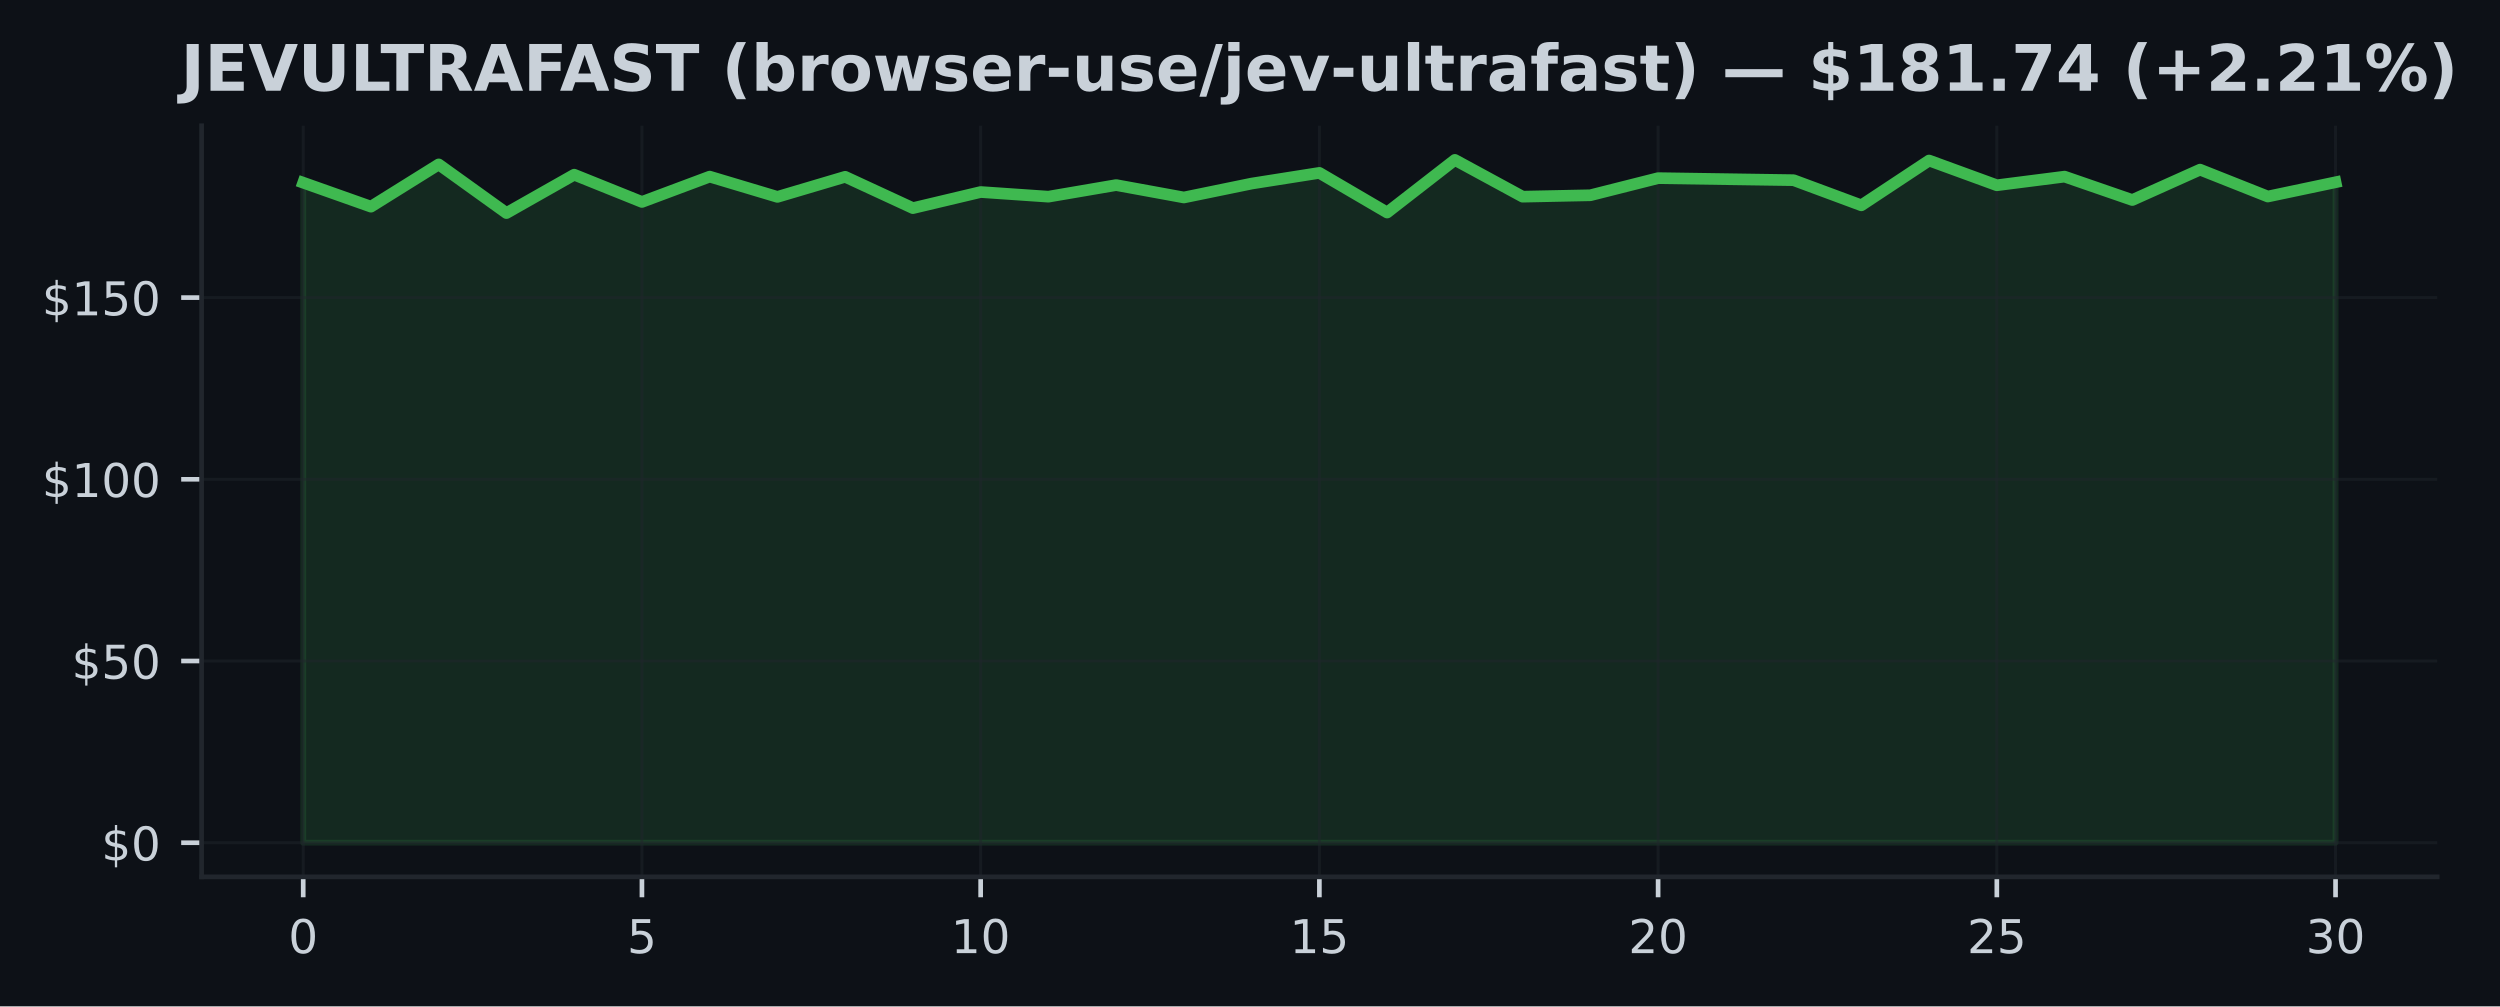
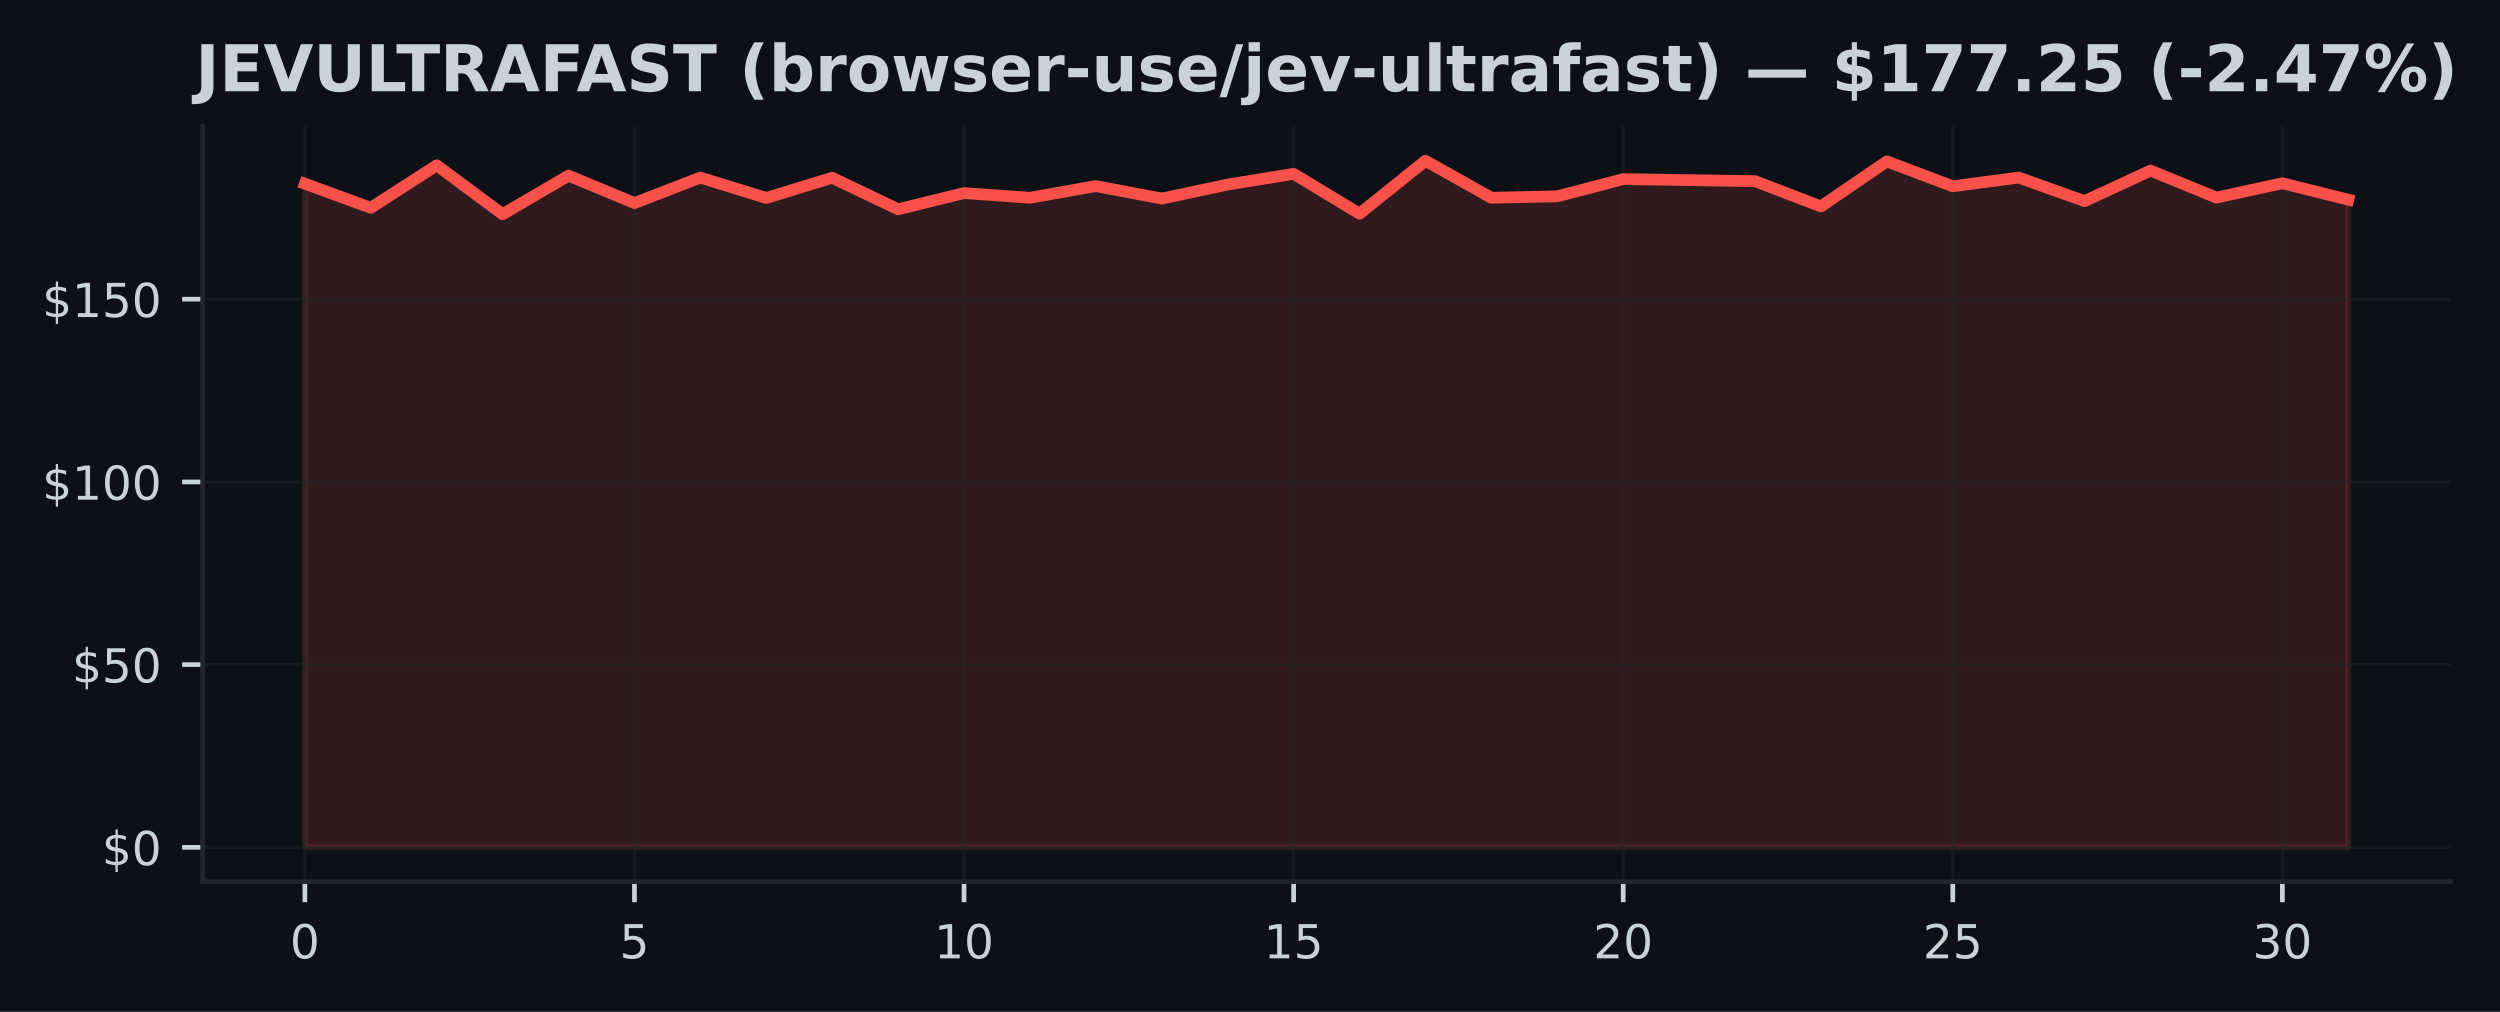
- <svg xmlns="http://www.w3.org/2000/svg" xmlns:xlink="http://www.w3.org/1999/xlink" width="428.572pt" height="172.518pt" viewBox="0 0 428.572 172.518" version="1.1">
+ <svg xmlns="http://www.w3.org/2000/svg" xmlns:xlink="http://www.w3.org/1999/xlink" width="426.246pt" height="172.518pt" viewBox="0 0 426.246 172.518" version="1.1">
  <defs>
    <style type="text/css">*{stroke-linejoin: round; stroke-linecap: butt}</style>
  </defs>
  <g id="figure_1">
    <g id="patch_1">
-       <path d="M 0 172.518  L 428.572 172.518  L 428.572 0  L 0 0  z " style="fill: #0d1117" />
+       <path d="M 0 172.518  L 426.246 172.518  L 426.246 0  L 0 0  z " style="fill: #0d1117" />
    </g>
    <g id="axes_1">
      <g id="patch_2">
        <path d="M 34.56 150.318  L 417.8 150.318  L 417.8 21.558  L 34.56 21.558  z " style="fill: #0d1117" />
      </g>
      <g id="FillBetweenPolyCollection_1">
        <defs>
-           <path id="mbc54ffb410" d="M 51.98 -28.053  L 51.98 -141.201  L 63.593 -137.089  L 75.207 -144.335  L 86.82 -135.993  L 98.433 -142.572  L 110.047 -137.899  L 121.66 -142.241  L 133.273 -138.765  L 144.887 -142.21  L 156.5 -136.84  L 168.113 -139.6  L 179.727 -138.803  L 191.34 -140.79  L 202.953 -138.666  L 214.567 -141.052  L 226.18 -142.883  L 237.793 -136.086  L 249.407 -145.107  L 261.02 -138.803  L 272.633 -139.046  L 284.247 -141.98  L 295.86 -141.805  L 307.473 -141.631  L 319.087 -137.32  L 330.7 -145.001  L 342.313 -140.759  L 353.927 -142.241  L 365.54 -138.229  L 377.153 -143.438  L 388.767 -138.827  L 400.38 -141.276  L 400.38 -28.053  L 400.38 -28.053  L 388.767 -28.053  L 377.153 -28.053  L 365.54 -28.053  L 353.927 -28.053  L 342.313 -28.053  L 330.7 -28.053  L 319.087 -28.053  L 307.473 -28.053  L 295.86 -28.053  L 284.247 -28.053  L 272.633 -28.053  L 261.02 -28.053  L 249.407 -28.053  L 237.793 -28.053  L 226.18 -28.053  L 214.567 -28.053  L 202.953 -28.053  L 191.34 -28.053  L 179.727 -28.053  L 168.113 -28.053  L 156.5 -28.053  L 144.887 -28.053  L 133.273 -28.053  L 121.66 -28.053  L 110.047 -28.053  L 98.433 -28.053  L 86.82 -28.053  L 75.207 -28.053  L 63.593 -28.053  L 51.98 -28.053  z " style="stroke: #3fb950; stroke-opacity: 0.15" />
+           <path id="m808dfb657d" d="M 51.98 -28.053  L 51.98 -141.201  L 63.219 -137.089  L 74.457 -144.335  L 85.696 -135.993  L 96.935 -142.572  L 108.174 -137.899  L 119.412 -142.241  L 130.651 -138.765  L 141.89 -142.21  L 153.128 -136.84  L 164.367 -139.6  L 175.606 -138.803  L 186.845 -140.79  L 198.083 -138.666  L 209.322 -141.052  L 220.561 -142.883  L 231.799 -136.086  L 243.038 -145.107  L 254.277 -138.803  L 265.515 -139.046  L 276.754 -141.98  L 287.993 -141.805  L 299.232 -141.631  L 310.47 -137.32  L 321.709 -145.001  L 332.948 -140.759  L 344.186 -142.241  L 355.425 -138.229  L 366.664 -143.438  L 377.903 -138.827  L 389.141 -141.276  L 400.38 -138.479  L 400.38 -28.053  L 400.38 -28.053  L 389.141 -28.053  L 377.903 -28.053  L 366.664 -28.053  L 355.425 -28.053  L 344.186 -28.053  L 332.948 -28.053  L 321.709 -28.053  L 310.47 -28.053  L 299.232 -28.053  L 287.993 -28.053  L 276.754 -28.053  L 265.515 -28.053  L 254.277 -28.053  L 243.038 -28.053  L 231.799 -28.053  L 220.561 -28.053  L 209.322 -28.053  L 198.083 -28.053  L 186.845 -28.053  L 175.606 -28.053  L 164.367 -28.053  L 153.128 -28.053  L 141.89 -28.053  L 130.651 -28.053  L 119.412 -28.053  L 108.174 -28.053  L 96.935 -28.053  L 85.696 -28.053  L 74.457 -28.053  L 63.219 -28.053  L 51.98 -28.053  z " style="stroke: #f85149; stroke-opacity: 0.15" />
        </defs>
-         <g clip-path="url(#pc1552e42b7)">
-           <use xlink:href="#mbc54ffb410" x="0" y="172.518" style="fill: #3fb950; fill-opacity: 0.15; stroke: #3fb950; stroke-opacity: 0.15" />
+         <g clip-path="url(#pc66f7be4f8)">
+           <use xlink:href="#m808dfb657d" x="0" y="172.518" style="fill: #f85149; fill-opacity: 0.15; stroke: #f85149; stroke-opacity: 0.15" />
        </g>
      </g>
      <g id="matplotlib.axis_1">
        <g id="xtick_1">
          <g id="line2d_1">
-             <path d="M 51.98 150.318  L 51.98 21.558  " clip-path="url(#pc1552e42b7)" style="fill: none; stroke: #21262d; stroke-opacity: 0.5; stroke-width: 0.5; stroke-linecap: square" />
+             <path d="M 51.98 150.318  L 51.98 21.558  " clip-path="url(#pc66f7be4f8)" style="fill: none; stroke: #21262d; stroke-opacity: 0.5; stroke-width: 0.5; stroke-linecap: square" />
          </g>
          <g id="line2d_2">
            <defs>
-               <path id="mdc87bbdb8c" d="M 0 0  L 0 3.5  " style="stroke: #c9d1d9; stroke-width: 0.8" />
+               <path id="m71a8e5c4fe" d="M 0 0  L 0 3.5  " style="stroke: #c9d1d9; stroke-width: 0.8" />
            </defs>
            <g>
-               <use xlink:href="#mdc87bbdb8c" x="51.98" y="150.318" style="fill: #c9d1d9; stroke: #c9d1d9; stroke-width: 0.8" />
+               <use xlink:href="#m71a8e5c4fe" x="51.98" y="150.318" style="fill: #c9d1d9; stroke: #c9d1d9; stroke-width: 0.8" />
            </g>
          </g>
          <g id="text_1">
            <g style="fill: #c9d1d9" transform="translate(49.435 163.3964) scale(0.08 -0.08)">
              <defs>
                <path id="DejaVuSans-13" d="M 2034 4250  Q 1547 4250 1301 3770  Q 1056 3291 1056 2328  Q 1056 1369 1301 889  Q 1547 409 2034 409  Q 2525 409 2770 889  Q 3016 1369 3016 2328  Q 3016 3291 2770 3770  Q 2525 4250 2034 4250  z M 2034 4750  Q 2819 4750 3233 4129  Q 3647 3509 3647 2328  Q 3647 1150 3233 529  Q 2819 -91 2034 -91  Q 1250 -91 836 529  Q 422 1150 422 2328  Q 422 3509 836 4129  Q 1250 4750 2034 4750  z " transform="scale(0.015625)" />
              </defs>
              <use xlink:href="#DejaVuSans-13" />
            </g>
          </g>
        </g>
        <g id="xtick_2">
          <g id="line2d_3">
-             <path d="M 110.047 150.318  L 110.047 21.558  " clip-path="url(#pc1552e42b7)" style="fill: none; stroke: #21262d; stroke-opacity: 0.5; stroke-width: 0.5; stroke-linecap: square" />
+             <path d="M 108.174 150.318  L 108.174 21.558  " clip-path="url(#pc66f7be4f8)" style="fill: none; stroke: #21262d; stroke-opacity: 0.5; stroke-width: 0.5; stroke-linecap: square" />
          </g>
          <g id="line2d_4">
            <g>
-               <use xlink:href="#mdc87bbdb8c" x="110.047" y="150.318" style="fill: #c9d1d9; stroke: #c9d1d9; stroke-width: 0.8" />
+               <use xlink:href="#m71a8e5c4fe" x="108.174" y="150.318" style="fill: #c9d1d9; stroke: #c9d1d9; stroke-width: 0.8" />
            </g>
          </g>
          <g id="text_2">
-             <g style="fill: #c9d1d9" transform="translate(107.5017 163.3964) scale(0.08 -0.08)">
+             <g style="fill: #c9d1d9" transform="translate(105.6285 163.3964) scale(0.08 -0.08)">
              <defs>
                <path id="DejaVuSans-18" d="M 691 4666  L 3169 4666  L 3169 4134  L 1269 4134  L 1269 2991  Q 1406 3038 1543 3061  Q 1681 3084 1819 3084  Q 2600 3084 3056 2656  Q 3513 2228 3513 1497  Q 3513 744 3044 326  Q 2575 -91 1722 -91  Q 1428 -91 1123 -41  Q 819 9 494 109  L 494 744  Q 775 591 1075 516  Q 1375 441 1709 441  Q 2250 441 2565 725  Q 2881 1009 2881 1497  Q 2881 1984 2565 2268  Q 2250 2553 1709 2553  Q 1456 2553 1204 2497  Q 953 2441 691 2322  L 691 4666  z " transform="scale(0.015625)" />
              </defs>
              <use xlink:href="#DejaVuSans-18" />
            </g>
          </g>
        </g>
        <g id="xtick_3">
          <g id="line2d_5">
-             <path d="M 168.113 150.318  L 168.113 21.558  " clip-path="url(#pc1552e42b7)" style="fill: none; stroke: #21262d; stroke-opacity: 0.5; stroke-width: 0.5; stroke-linecap: square" />
+             <path d="M 164.367 150.318  L 164.367 21.558  " clip-path="url(#pc66f7be4f8)" style="fill: none; stroke: #21262d; stroke-opacity: 0.5; stroke-width: 0.5; stroke-linecap: square" />
          </g>
          <g id="line2d_6">
            <g>
-               <use xlink:href="#mdc87bbdb8c" x="168.113" y="150.318" style="fill: #c9d1d9; stroke: #c9d1d9; stroke-width: 0.8" />
+               <use xlink:href="#m71a8e5c4fe" x="164.367" y="150.318" style="fill: #c9d1d9; stroke: #c9d1d9; stroke-width: 0.8" />
            </g>
          </g>
          <g id="text_3">
-             <g style="fill: #c9d1d9" transform="translate(163.0233 163.3964) scale(0.08 -0.08)">
+             <g style="fill: #c9d1d9" transform="translate(159.2771 163.3964) scale(0.08 -0.08)">
              <defs>
                <path id="DejaVuSans-14" d="M 794 531  L 1825 531  L 1825 4091  L 703 3866  L 703 4441  L 1819 4666  L 2450 4666  L 2450 531  L 3481 531  L 3481 0  L 794 0  L 794 531  z " transform="scale(0.015625)" />
              </defs>
              <use xlink:href="#DejaVuSans-14" />
              <use xlink:href="#DejaVuSans-13" transform="translate(63.625 0)" />
            </g>
          </g>
        </g>
        <g id="xtick_4">
          <g id="line2d_7">
-             <path d="M 226.18 150.318  L 226.18 21.558  " clip-path="url(#pc1552e42b7)" style="fill: none; stroke: #21262d; stroke-opacity: 0.5; stroke-width: 0.5; stroke-linecap: square" />
+             <path d="M 220.561 150.318  L 220.561 21.558  " clip-path="url(#pc66f7be4f8)" style="fill: none; stroke: #21262d; stroke-opacity: 0.5; stroke-width: 0.5; stroke-linecap: square" />
          </g>
          <g id="line2d_8">
            <g>
-               <use xlink:href="#mdc87bbdb8c" x="226.18" y="150.318" style="fill: #c9d1d9; stroke: #c9d1d9; stroke-width: 0.8" />
+               <use xlink:href="#m71a8e5c4fe" x="220.561" y="150.318" style="fill: #c9d1d9; stroke: #c9d1d9; stroke-width: 0.8" />
            </g>
          </g>
          <g id="text_4">
-             <g style="fill: #c9d1d9" transform="translate(221.09 163.3964) scale(0.08 -0.08)">
+             <g style="fill: #c9d1d9" transform="translate(215.4706 163.3964) scale(0.08 -0.08)">
              <use xlink:href="#DejaVuSans-14" />
              <use xlink:href="#DejaVuSans-18" transform="translate(63.625 0)" />
            </g>
          </g>
        </g>
        <g id="xtick_5">
          <g id="line2d_9">
-             <path d="M 284.247 150.318  L 284.247 21.558  " clip-path="url(#pc1552e42b7)" style="fill: none; stroke: #21262d; stroke-opacity: 0.5; stroke-width: 0.5; stroke-linecap: square" />
+             <path d="M 276.754 150.318  L 276.754 21.558  " clip-path="url(#pc66f7be4f8)" style="fill: none; stroke: #21262d; stroke-opacity: 0.5; stroke-width: 0.5; stroke-linecap: square" />
          </g>
          <g id="line2d_10">
            <g>
-               <use xlink:href="#mdc87bbdb8c" x="284.247" y="150.318" style="fill: #c9d1d9; stroke: #c9d1d9; stroke-width: 0.8" />
+               <use xlink:href="#m71a8e5c4fe" x="276.754" y="150.318" style="fill: #c9d1d9; stroke: #c9d1d9; stroke-width: 0.8" />
            </g>
          </g>
          <g id="text_5">
-             <g style="fill: #c9d1d9" transform="translate(279.1567 163.3964) scale(0.08 -0.08)">
+             <g style="fill: #c9d1d9" transform="translate(271.6642 163.3964) scale(0.08 -0.08)">
              <defs>
                <path id="DejaVuSans-15" d="M 1228 531  L 3431 531  L 3431 0  L 469 0  L 469 531  Q 828 903 1448 1529  Q 2069 2156 2228 2338  Q 2531 2678 2651 2914  Q 2772 3150 2772 3378  Q 2772 3750 2511 3984  Q 2250 4219 1831 4219  Q 1534 4219 1204 4116  Q 875 4013 500 3803  L 500 4441  Q 881 4594 1212 4672  Q 1544 4750 1819 4750  Q 2544 4750 2975 4387  Q 3406 4025 3406 3419  Q 3406 3131 3298 2873  Q 3191 2616 2906 2266  Q 2828 2175 2409 1742  Q 1991 1309 1228 531  z " transform="scale(0.015625)" />
              </defs>
              <use xlink:href="#DejaVuSans-15" />
              <use xlink:href="#DejaVuSans-13" transform="translate(63.625 0)" />
            </g>
          </g>
        </g>
        <g id="xtick_6">
          <g id="line2d_11">
-             <path d="M 342.313 150.318  L 342.313 21.558  " clip-path="url(#pc1552e42b7)" style="fill: none; stroke: #21262d; stroke-opacity: 0.5; stroke-width: 0.5; stroke-linecap: square" />
+             <path d="M 332.948 150.318  L 332.948 21.558  " clip-path="url(#pc66f7be4f8)" style="fill: none; stroke: #21262d; stroke-opacity: 0.5; stroke-width: 0.5; stroke-linecap: square" />
          </g>
          <g id="line2d_12">
            <g>
-               <use xlink:href="#mdc87bbdb8c" x="342.313" y="150.318" style="fill: #c9d1d9; stroke: #c9d1d9; stroke-width: 0.8" />
+               <use xlink:href="#m71a8e5c4fe" x="332.948" y="150.318" style="fill: #c9d1d9; stroke: #c9d1d9; stroke-width: 0.8" />
            </g>
          </g>
          <g id="text_6">
-             <g style="fill: #c9d1d9" transform="translate(337.2233 163.3964) scale(0.08 -0.08)">
+             <g style="fill: #c9d1d9" transform="translate(327.8577 163.3964) scale(0.08 -0.08)">
              <use xlink:href="#DejaVuSans-15" />
              <use xlink:href="#DejaVuSans-18" transform="translate(63.625 0)" />
            </g>
          </g>
        </g>
        <g id="xtick_7">
          <g id="line2d_13">
-             <path d="M 400.38 150.318  L 400.38 21.558  " clip-path="url(#pc1552e42b7)" style="fill: none; stroke: #21262d; stroke-opacity: 0.5; stroke-width: 0.5; stroke-linecap: square" />
+             <path d="M 389.141 150.318  L 389.141 21.558  " clip-path="url(#pc66f7be4f8)" style="fill: none; stroke: #21262d; stroke-opacity: 0.5; stroke-width: 0.5; stroke-linecap: square" />
          </g>
          <g id="line2d_14">
            <g>
-               <use xlink:href="#mdc87bbdb8c" x="400.38" y="150.318" style="fill: #c9d1d9; stroke: #c9d1d9; stroke-width: 0.8" />
+               <use xlink:href="#m71a8e5c4fe" x="389.141" y="150.318" style="fill: #c9d1d9; stroke: #c9d1d9; stroke-width: 0.8" />
            </g>
          </g>
          <g id="text_7">
-             <g style="fill: #c9d1d9" transform="translate(395.29 163.3964) scale(0.08 -0.08)">
+             <g style="fill: #c9d1d9" transform="translate(384.0513 163.3964) scale(0.08 -0.08)">
              <defs>
                <path id="DejaVuSans-16" d="M 2597 2516  Q 3050 2419 3304 2112  Q 3559 1806 3559 1356  Q 3559 666 3084 287  Q 2609 -91 1734 -91  Q 1441 -91 1130 -33  Q 819 25 488 141  L 488 750  Q 750 597 1062 519  Q 1375 441 1716 441  Q 2309 441 2620 675  Q 2931 909 2931 1356  Q 2931 1769 2642 2001  Q 2353 2234 1838 2234  L 1294 2234  L 1294 2753  L 1863 2753  Q 2328 2753 2575 2939  Q 2822 3125 2822 3475  Q 2822 3834 2567 4026  Q 2313 4219 1838 4219  Q 1578 4219 1281 4162  Q 984 4106 628 3988  L 628 4550  Q 988 4650 1302 4700  Q 1616 4750 1894 4750  Q 2613 4750 3031 4423  Q 3450 4097 3450 3541  Q 3450 3153 3228 2886  Q 3006 2619 2597 2516  z " transform="scale(0.015625)" />
              </defs>
              <use xlink:href="#DejaVuSans-16" />
              <use xlink:href="#DejaVuSans-13" transform="translate(63.625 0)" />
            </g>
          </g>
        </g>
      </g>
      <g id="matplotlib.axis_2">
        <g id="ytick_1">
          <g id="line2d_15">
-             <path d="M 34.56 144.466  L 417.8 144.466  " clip-path="url(#pc1552e42b7)" style="fill: none; stroke: #21262d; stroke-opacity: 0.5; stroke-width: 0.5; stroke-linecap: square" />
+             <path d="M 34.56 144.466  L 417.8 144.466  " clip-path="url(#pc66f7be4f8)" style="fill: none; stroke: #21262d; stroke-opacity: 0.5; stroke-width: 0.5; stroke-linecap: square" />
          </g>
          <g id="line2d_16">
            <defs>
-               <path id="m715cdeddc7" d="M 0 0  L -3.5 0  " style="stroke: #c9d1d9; stroke-width: 0.8" />
+               <path id="m6c096c290b" d="M 0 0  L -3.5 0  " style="stroke: #c9d1d9; stroke-width: 0.8" />
            </defs>
            <g>
-               <use xlink:href="#m715cdeddc7" x="34.56" y="144.466" style="fill: #c9d1d9; stroke: #c9d1d9; stroke-width: 0.8" />
+               <use xlink:href="#m6c096c290b" x="34.56" y="144.466" style="fill: #c9d1d9; stroke: #c9d1d9; stroke-width: 0.8" />
            </g>
          </g>
          <g id="text_8">
            <g style="fill: #c9d1d9" transform="translate(17.38 147.5049) scale(0.08 -0.08)">
              <defs>
                <path id="DejaVuSans-7" d="M 2163 -941  L 1850 -941  L 1847 0  Q 1519 6 1191 76  Q 863 147 531 288  L 531 850  Q 850 650 1176 548  Q 1503 447 1850 444  L 1850 1869  Q 1159 1981 845 2250  Q 531 2519 531 2988  Q 531 3497 872 3790  Q 1213 4084 1850 4128  L 1850 4863  L 2163 4863  L 2163 4138  Q 2453 4125 2725 4076  Q 2997 4028 3256 3944  L 3256 3397  Q 2997 3528 2723 3600  Q 2450 3672 2163 3684  L 2163 2350  Q 2872 2241 3206 1959  Q 3541 1678 3541 1191  Q 3541 663 3186 358  Q 2831 53 2163 6  L 2163 -941  z M 1850 2406  L 1850 3688  Q 1488 3647 1297 3481  Q 1106 3316 1106 3041  Q 1106 2772 1282 2622  Q 1459 2472 1850 2406  z M 2163 1806  L 2163 453  Q 2559 506 2761 678  Q 2963 850 2963 1131  Q 2963 1406 2770 1568  Q 2578 1731 2163 1806  z " transform="scale(0.015625)" />
              </defs>
              <use xlink:href="#DejaVuSans-7" />
              <use xlink:href="#DejaVuSans-13" transform="translate(63.625 0)" />
            </g>
          </g>
        </g>
        <g id="ytick_2">
          <g id="line2d_17">
-             <path d="M 34.56 113.316  L 417.8 113.316  " clip-path="url(#pc1552e42b7)" style="fill: none; stroke: #21262d; stroke-opacity: 0.5; stroke-width: 0.5; stroke-linecap: square" />
+             <path d="M 34.56 113.316  L 417.8 113.316  " clip-path="url(#pc66f7be4f8)" style="fill: none; stroke: #21262d; stroke-opacity: 0.5; stroke-width: 0.5; stroke-linecap: square" />
          </g>
          <g id="line2d_18">
            <g>
-               <use xlink:href="#m715cdeddc7" x="34.56" y="113.316" style="fill: #c9d1d9; stroke: #c9d1d9; stroke-width: 0.8" />
+               <use xlink:href="#m6c096c290b" x="34.56" y="113.316" style="fill: #c9d1d9; stroke: #c9d1d9; stroke-width: 0.8" />
            </g>
          </g>
          <g id="text_9">
            <g style="fill: #c9d1d9" transform="translate(12.29 116.3552) scale(0.08 -0.08)">
              <use xlink:href="#DejaVuSans-7" />
              <use xlink:href="#DejaVuSans-18" transform="translate(63.625 0)" />
              <use xlink:href="#DejaVuSans-13" transform="translate(127.25 0)" />
            </g>
          </g>
        </g>
        <g id="ytick_3">
          <g id="line2d_19">
-             <path d="M 34.56 82.166  L 417.8 82.166  " clip-path="url(#pc1552e42b7)" style="fill: none; stroke: #21262d; stroke-opacity: 0.5; stroke-width: 0.5; stroke-linecap: square" />
+             <path d="M 34.56 82.166  L 417.8 82.166  " clip-path="url(#pc66f7be4f8)" style="fill: none; stroke: #21262d; stroke-opacity: 0.5; stroke-width: 0.5; stroke-linecap: square" />
          </g>
          <g id="line2d_20">
            <g>
-               <use xlink:href="#m715cdeddc7" x="34.56" y="82.166" style="fill: #c9d1d9; stroke: #c9d1d9; stroke-width: 0.8" />
+               <use xlink:href="#m6c096c290b" x="34.56" y="82.166" style="fill: #c9d1d9; stroke: #c9d1d9; stroke-width: 0.8" />
            </g>
          </g>
          <g id="text_10">
            <g style="fill: #c9d1d9" transform="translate(7.2 85.20542) scale(0.08 -0.08)">
              <use xlink:href="#DejaVuSans-7" />
              <use xlink:href="#DejaVuSans-14" transform="translate(63.625 0)" />
              <use xlink:href="#DejaVuSans-13" transform="translate(127.25 0)" />
              <use xlink:href="#DejaVuSans-13" transform="translate(190.875 0)" />
            </g>
          </g>
        </g>
        <g id="ytick_4">
          <g id="line2d_21">
-             <path d="M 34.56 51.016  L 417.8 51.016  " clip-path="url(#pc1552e42b7)" style="fill: none; stroke: #21262d; stroke-opacity: 0.5; stroke-width: 0.5; stroke-linecap: square" />
+             <path d="M 34.56 51.016  L 417.8 51.016  " clip-path="url(#pc66f7be4f8)" style="fill: none; stroke: #21262d; stroke-opacity: 0.5; stroke-width: 0.5; stroke-linecap: square" />
          </g>
          <g id="line2d_22">
            <g>
-               <use xlink:href="#m715cdeddc7" x="34.56" y="51.016" style="fill: #c9d1d9; stroke: #c9d1d9; stroke-width: 0.8" />
+               <use xlink:href="#m6c096c290b" x="34.56" y="51.016" style="fill: #c9d1d9; stroke: #c9d1d9; stroke-width: 0.8" />
            </g>
          </g>
          <g id="text_11">
            <g style="fill: #c9d1d9" transform="translate(7.2 54.05567) scale(0.08 -0.08)">
              <use xlink:href="#DejaVuSans-7" />
              <use xlink:href="#DejaVuSans-14" transform="translate(63.625 0)" />
              <use xlink:href="#DejaVuSans-18" transform="translate(127.25 0)" />
              <use xlink:href="#DejaVuSans-13" transform="translate(190.875 0)" />
            </g>
          </g>
        </g>
      </g>
      <g id="line2d_23">
-         <path d="M 51.98 31.317  L 63.593 35.429  L 75.207 28.184  L 86.82 36.525  L 98.433 29.947  L 110.047 34.619  L 121.66 30.277  L 133.273 33.753  L 144.887 30.308  L 156.5 35.678  L 168.113 32.918  L 179.727 33.716  L 191.34 31.728  L 202.953 33.853  L 214.567 31.467  L 226.18 29.635  L 237.793 36.432  L 249.407 27.411  L 261.02 33.716  L 272.633 33.473  L 284.247 30.538  L 295.86 30.713  L 307.473 30.887  L 319.087 35.198  L 330.7 27.517  L 342.313 31.76  L 353.927 30.277  L 365.54 34.289  L 377.153 29.081  L 388.767 33.691  L 400.38 31.242  " clip-path="url(#pc1552e42b7)" style="fill: none; stroke: #3fb950; stroke-width: 2; stroke-linecap: square" />
+         <path d="M 51.98 31.317  L 63.219 35.429  L 74.457 28.184  L 85.696 36.525  L 96.935 29.947  L 108.174 34.619  L 119.412 30.277  L 130.651 33.753  L 141.89 30.308  L 153.128 35.678  L 164.367 32.918  L 175.606 33.716  L 186.845 31.728  L 198.083 33.853  L 209.322 31.467  L 220.561 29.635  L 231.799 36.432  L 243.038 27.411  L 254.277 33.716  L 265.515 33.473  L 276.754 30.538  L 287.993 30.713  L 299.232 30.887  L 310.47 35.198  L 321.709 27.517  L 332.948 31.76  L 344.186 30.277  L 355.425 34.289  L 366.664 29.081  L 377.903 33.691  L 389.141 31.242  L 400.38 34.04  " clip-path="url(#pc66f7be4f8)" style="fill: none; stroke: #f85149; stroke-width: 2; stroke-linecap: square" />
      </g>
      <g id="patch_3">
        <path d="M 34.56 150.318  L 34.56 21.558  " style="fill: none; stroke: #21262d; stroke-width: 0.8; stroke-linejoin: miter; stroke-linecap: square" />
      </g>
      <g id="patch_4">
        <path d="M 34.56 150.318  L 417.8 150.318  " style="fill: none; stroke: #21262d; stroke-width: 0.8; stroke-linejoin: miter; stroke-linecap: square" />
      </g>
      <g id="text_12">
-         <g style="fill: #c9d1d9" transform="translate(30.98758 15.55828) scale(0.11 -0.11)">
+         <g style="fill: #c9d1d9" transform="translate(33.31391 15.55828) scale(0.11 -0.11)">
          <defs>
            <path id="DejaVuSans-Bold-2d" d="M 588 4666  L 1791 4666  L 1791 453  Q 1791 -419 1317 -850  Q 844 -1281 -116 -1281  L -359 -1281  L -359 -372  L -172 -372  Q 203 -372 395 -162  Q 588 47 588 453  L 588 4666  z " transform="scale(0.015625)" />
            <path id="DejaVuSans-Bold-28" d="M 588 4666  L 3834 4666  L 3834 3756  L 1791 3756  L 1791 2888  L 3713 2888  L 3713 1978  L 1791 1978  L 1791 909  L 3903 909  L 3903 0  L 588 0  L 588 4666  z " transform="scale(0.015625)" />
            <path id="DejaVuSans-Bold-39" d="M 31 4666  L 1241 4666  L 2478 1222  L 3713 4666  L 4922 4666  L 3194 0  L 1759 0  L 31 4666  z " transform="scale(0.015625)" />
            <path id="DejaVuSans-Bold-38" d="M 588 4666  L 1791 4666  L 1791 1869  Q 1791 1291 1980 1042  Q 2169 794 2597 794  Q 3028 794 3217 1042  Q 3406 1291 3406 1869  L 3406 4666  L 4609 4666  L 4609 1869  Q 4609 878 4112 393  Q 3616 -91 2597 -91  Q 1581 -91 1084 393  Q 588 878 588 1869  L 588 4666  z " transform="scale(0.015625)" />
            <path id="DejaVuSans-Bold-2f" d="M 588 4666  L 1791 4666  L 1791 909  L 3903 909  L 3903 0  L 588 0  L 588 4666  z " transform="scale(0.015625)" />
            <path id="DejaVuSans-Bold-37" d="M 31 4666  L 4331 4666  L 4331 3756  L 2784 3756  L 2784 0  L 1581 0  L 1581 3756  L 31 3756  L 31 4666  z " transform="scale(0.015625)" />
            <path id="DejaVuSans-Bold-35" d="M 2297 2597  Q 2675 2597 2839 2737  Q 3003 2878 3003 3200  Q 3003 3519 2839 3656  Q 2675 3794 2297 3794  L 1791 3794  L 1791 2597  L 2297 2597  z M 1791 1766  L 1791 0  L 588 0  L 588 4666  L 2425 4666  Q 3347 4666 3776 4356  Q 4206 4047 4206 3378  Q 4206 2916 3982 2619  Q 3759 2322 3309 2181  Q 3556 2125 3751 1926  Q 3947 1728 4147 1325  L 4800 0  L 3519 0  L 2950 1159  Q 2778 1509 2601 1637  Q 2425 1766 2131 1766  L 1791 1766  z " transform="scale(0.015625)" />
            <path id="DejaVuSans-Bold-24" d="M 3419 850  L 1538 850  L 1241 0  L 31 0  L 1759 4666  L 3194 4666  L 4922 0  L 3713 0  L 3419 850  z M 1838 1716  L 3116 1716  L 2478 3572  L 1838 1716  z " transform="scale(0.015625)" />
            <path id="DejaVuSans-Bold-29" d="M 588 4666  L 3834 4666  L 3834 3756  L 1791 3756  L 1791 2888  L 3713 2888  L 3713 1978  L 1791 1978  L 1791 0  L 588 0  L 588 4666  z " transform="scale(0.015625)" />
            <path id="DejaVuSans-Bold-36" d="M 3834 4519  L 3834 3531  Q 3450 3703 3084 3790  Q 2719 3878 2394 3878  Q 1963 3878 1756 3759  Q 1550 3641 1550 3391  Q 1550 3203 1689 3098  Q 1828 2994 2194 2919  L 2706 2816  Q 3484 2659 3812 2340  Q 4141 2022 4141 1434  Q 4141 663 3683 286  Q 3225 -91 2284 -91  Q 1841 -91 1394 -6  Q 947 78 500 244  L 500 1259  Q 947 1022 1364 901  Q 1781 781 2169 781  Q 2563 781 2772 912  Q 2981 1044 2981 1288  Q 2981 1506 2839 1625  Q 2697 1744 2272 1838  L 1806 1941  Q 1106 2091 782 2419  Q 459 2747 459 3303  Q 459 4000 909 4375  Q 1359 4750 2203 4750  Q 2588 4750 2994 4692  Q 3400 4634 3834 4519  z " transform="scale(0.015625)" />
            <path id="DejaVuSans-Bold-3" transform="scale(0.015625)" />
            <path id="DejaVuSans-Bold-b" d="M 2413 -844  L 1484 -844  Q 1006 -72 778 623  Q 550 1319 550 2003  Q 550 2688 779 3389  Q 1009 4091 1484 4856  L 2413 4856  Q 2013 4116 1813 3408  Q 1613 2700 1613 2009  Q 1613 1319 1811 609  Q 2009 -100 2413 -844  z " transform="scale(0.015625)" />
            <path id="DejaVuSans-Bold-45" d="M 2400 722  Q 2759 722 2948 984  Q 3138 1247 3138 1747  Q 3138 2247 2948 2509  Q 2759 2772 2400 2772  Q 2041 2772 1848 2508  Q 1656 2244 1656 1747  Q 1656 1250 1848 986  Q 2041 722 2400 722  z M 1656 2988  Q 1888 3294 2169 3439  Q 2450 3584 2816 3584  Q 3463 3584 3878 3070  Q 4294 2556 4294 1747  Q 4294 938 3878 423  Q 3463 -91 2816 -91  Q 2450 -91 2169 54  Q 1888 200 1656 506  L 1656 0  L 538 0  L 538 4863  L 1656 4863  L 1656 2988  z " transform="scale(0.015625)" />
            <path id="DejaVuSans-Bold-55" d="M 3138 2547  Q 2991 2616 2845 2648  Q 2700 2681 2553 2681  Q 2122 2681 1889 2404  Q 1656 2128 1656 1613  L 1656 0  L 538 0  L 538 3500  L 1656 3500  L 1656 2925  Q 1872 3269 2151 3426  Q 2431 3584 2822 3584  Q 2878 3584 2943 3579  Q 3009 3575 3134 3559  L 3138 2547  z " transform="scale(0.015625)" />
            <path id="DejaVuSans-Bold-52" d="M 2203 2784  Q 1831 2784 1636 2517  Q 1441 2250 1441 1747  Q 1441 1244 1636 976  Q 1831 709 2203 709  Q 2569 709 2762 976  Q 2956 1244 2956 1747  Q 2956 2250 2762 2517  Q 2569 2784 2203 2784  z M 2203 3584  Q 3106 3584 3614 3096  Q 4122 2609 4122 1747  Q 4122 884 3614 396  Q 3106 -91 2203 -91  Q 1297 -91 786 396  Q 275 884 275 1747  Q 275 2609 786 3096  Q 1297 3584 2203 3584  z " transform="scale(0.015625)" />
            <path id="DejaVuSans-Bold-5a" d="M 225 3500  L 1313 3500  L 1900 1088  L 2491 3500  L 3425 3500  L 4013 1113  L 4603 3500  L 5691 3500  L 4769 0  L 3547 0  L 2956 2406  L 2369 0  L 1147 0  L 225 3500  z " transform="scale(0.015625)" />
            <path id="DejaVuSans-Bold-56" d="M 3272 3391  L 3272 2541  Q 2913 2691 2578 2766  Q 2244 2841 1947 2841  Q 1628 2841 1473 2761  Q 1319 2681 1319 2516  Q 1319 2381 1436 2309  Q 1553 2238 1856 2203  L 2053 2175  Q 2913 2066 3209 1816  Q 3506 1566 3506 1031  Q 3506 472 3093 190  Q 2681 -91 1863 -91  Q 1516 -91 1145 -36  Q 775 19 384 128  L 384 978  Q 719 816 1070 734  Q 1422 653 1784 653  Q 2113 653 2278 743  Q 2444 834 2444 1013  Q 2444 1163 2330 1236  Q 2216 1309 1875 1350  L 1678 1375  Q 931 1469 631 1722  Q 331 1975 331 2491  Q 331 3047 712 3315  Q 1094 3584 1881 3584  Q 2191 3584 2531 3537  Q 2872 3491 3272 3391  z " transform="scale(0.015625)" />
            <path id="DejaVuSans-Bold-48" d="M 4031 1759  L 4031 1441  L 1416 1441  Q 1456 1047 1700 850  Q 1944 653 2381 653  Q 2734 653 3104 758  Q 3475 863 3866 1075  L 3866 213  Q 3469 63 3072 -14  Q 2675 -91 2278 -91  Q 1328 -91 801 392  Q 275 875 275 1747  Q 275 2603 792 3093  Q 1309 3584 2216 3584  Q 3041 3584 3536 3087  Q 4031 2591 4031 1759  z M 2881 2131  Q 2881 2450 2695 2645  Q 2509 2841 2209 2841  Q 1884 2841 1681 2658  Q 1478 2475 1428 2131  L 2881 2131  z " transform="scale(0.015625)" />
            <path id="DejaVuSans-Bold-10" d="M 347 2297  L 2309 2297  L 2309 1388  L 347 1388  L 347 2297  z " transform="scale(0.015625)" />
            <path id="DejaVuSans-Bold-58" d="M 500 1363  L 500 3500  L 1625 3500  L 1625 3150  Q 1625 2866 1622 2436  Q 1619 2006 1619 1863  Q 1619 1441 1641 1255  Q 1663 1069 1716 984  Q 1784 875 1895 815  Q 2006 756 2150 756  Q 2500 756 2700 1025  Q 2900 1294 2900 1772  L 2900 3500  L 4019 3500  L 4019 0  L 2900 0  L 2900 506  Q 2647 200 2364 54  Q 2081 -91 1741 -91  Q 1134 -91 817 281  Q 500 653 500 1363  z " transform="scale(0.015625)" />
            <path id="DejaVuSans-Bold-12" d="M 1644 4666  L 2338 4666  L 691 -594  L 0 -594  L 1644 4666  z " transform="scale(0.015625)" />
            <path id="DejaVuSans-Bold-4d" d="M 538 3500  L 1656 3500  L 1656 63  Q 1656 -641 1318 -1011  Q 981 -1381 341 -1381  L -213 -1381  L -213 -647  L -19 -647  Q 300 -647 419 -503  Q 538 -359 538 63  L 538 3500  z M 538 4863  L 1656 4863  L 1656 3950  L 538 3950  L 538 4863  z " transform="scale(0.015625)" />
            <path id="DejaVuSans-Bold-59" d="M 97 3500  L 1216 3500  L 2088 1081  L 2956 3500  L 4078 3500  L 2700 0  L 1472 0  L 97 3500  z " transform="scale(0.015625)" />
            <path id="DejaVuSans-Bold-4f" d="M 538 4863  L 1656 4863  L 1656 0  L 538 0  L 538 4863  z " transform="scale(0.015625)" />
            <path id="DejaVuSans-Bold-57" d="M 1759 4494  L 1759 3500  L 2913 3500  L 2913 2700  L 1759 2700  L 1759 1216  Q 1759 972 1856 886  Q 1953 800 2241 800  L 2816 800  L 2816 0  L 1856 0  Q 1194 0 917 276  Q 641 553 641 1216  L 641 2700  L 84 2700  L 84 3500  L 641 3500  L 641 4494  L 1759 4494  z " transform="scale(0.015625)" />
            <path id="DejaVuSans-Bold-44" d="M 2106 1575  Q 1756 1575 1579 1456  Q 1403 1338 1403 1106  Q 1403 894 1545 773  Q 1688 653 1941 653  Q 2256 653 2472 879  Q 2688 1106 2688 1447  L 2688 1575  L 2106 1575  z M 3816 1997  L 3816 0  L 2688 0  L 2688 519  Q 2463 200 2181 54  Q 1900 -91 1497 -91  Q 953 -91 614 226  Q 275 544 275 1050  Q 275 1666 698 1953  Q 1122 2241 2028 2241  L 2688 2241  L 2688 2328  Q 2688 2594 2478 2717  Q 2269 2841 1825 2841  Q 1466 2841 1156 2769  Q 847 2697 581 2553  L 581 3406  Q 941 3494 1303 3539  Q 1666 3584 2028 3584  Q 2975 3584 3395 3211  Q 3816 2838 3816 1997  z " transform="scale(0.015625)" />
            <path id="DejaVuSans-Bold-49" d="M 2841 4863  L 2841 4128  L 2222 4128  Q 1984 4128 1890 4042  Q 1797 3956 1797 3744  L 1797 3500  L 2753 3500  L 2753 2700  L 1797 2700  L 1797 0  L 678 0  L 678 2700  L 122 2700  L 122 3500  L 678 3500  L 678 3744  Q 678 4316 997 4589  Q 1316 4863 1984 4863  L 2841 4863  z " transform="scale(0.015625)" />
            <path id="DejaVuSans-Bold-c" d="M 513 -844  Q 913 -100 1113 609  Q 1313 1319 1313 2009  Q 1313 2700 1113 3408  Q 913 4116 513 4856  L 1441 4856  Q 1916 4091 2145 3389  Q 2375 2688 2375 2003  Q 2375 1319 2147 623  Q 1919 -72 1441 -844  L 513 -844  z " transform="scale(0.015625)" />
            <path id="DejaVuSans-Bold-af6" d="M 344 2156  L 6056 2156  L 6056 1350  L 344 1350  L 344 2156  z " transform="scale(0.015625)" />
            <path id="DejaVuSans-Bold-7" d="M 2484 -941  L 1978 -941  L 1975 0  Q 1584 16 1218 87  Q 853 159 506 288  L 506 1106  Q 866 922 1233 823  Q 1600 725 1978 713  L 1978 1684  L 1875 1703  Q 1128 1834 814 2115  Q 500 2397 500 2925  Q 500 3484 883 3798  Q 1266 4113 1975 4141  L 1978 4863  L 2484 4863  L 2484 4153  Q 2797 4128 3109 4075  Q 3422 4022 3738 3938  L 3738 3144  Q 3425 3275 3112 3348  Q 2800 3422 2484 3438  L 2484 2541  L 2584 2522  Q 3378 2397 3698 2105  Q 4019 1813 4019 1241  Q 4019 666 3637 358  Q 3256 50 2484 6  L 2484 -941  z M 1978 2613  L 1978 3428  Q 1756 3416 1623 3308  Q 1491 3200 1491 3034  Q 1491 2850 1612 2745  Q 1734 2641 1978 2613  z M 2484 1594  L 2484 725  Q 2756 728 2892 831  Q 3028 934 3028 1141  Q 3028 1353 2903 1458  Q 2778 1563 2484 1594  z " transform="scale(0.015625)" />
            <path id="DejaVuSans-Bold-14" d="M 750 831  L 1813 831  L 1813 3847  L 722 3622  L 722 4441  L 1806 4666  L 2950 4666  L 2950 831  L 4013 831  L 4013 0  L 750 0  L 750 831  z " transform="scale(0.015625)" />
-             <path id="DejaVuSans-Bold-1b" d="M 2228 2088  Q 1891 2088 1709 1903  Q 1528 1719 1528 1375  Q 1528 1031 1709 848  Q 1891 666 2228 666  Q 2563 666 2741 848  Q 2919 1031 2919 1375  Q 2919 1722 2741 1905  Q 2563 2088 2228 2088  z M 1350 2484  Q 925 2613 709 2878  Q 494 3144 494 3541  Q 494 4131 934 4440  Q 1375 4750 2228 4750  Q 3075 4750 3515 4442  Q 3956 4134 3956 3541  Q 3956 3144 3739 2878  Q 3522 2613 3097 2484  Q 3572 2353 3814 2058  Q 4056 1763 4056 1313  Q 4056 619 3595 264  Q 3134 -91 2228 -91  Q 1319 -91 855 264  Q 391 619 391 1313  Q 391 1763 633 2058  Q 875 2353 1350 2484  z M 1631 3419  Q 1631 3141 1786 2991  Q 1941 2841 2228 2841  Q 2509 2841 2662 2991  Q 2816 3141 2816 3419  Q 2816 3697 2662 3845  Q 2509 3994 2228 3994  Q 1941 3994 1786 3844  Q 1631 3694 1631 3419  z " transform="scale(0.015625)" />
+             <path id="DejaVuSans-Bold-1a" d="M 428 4666  L 3944 4666  L 3944 3988  L 2125 0  L 953 0  L 2675 3781  L 428 3781  L 428 4666  z " transform="scale(0.015625)" />
            <path id="DejaVuSans-Bold-11" d="M 653 1209  L 1778 1209  L 1778 0  L 653 0  L 653 1209  z " transform="scale(0.015625)" />
-             <path id="DejaVuSans-Bold-1a" d="M 428 4666  L 3944 4666  L 3944 3988  L 2125 0  L 953 0  L 2675 3781  L 428 3781  L 428 4666  z " transform="scale(0.015625)" />
+             <path id="DejaVuSans-Bold-15" d="M 1844 884  L 3897 884  L 3897 0  L 506 0  L 506 884  L 2209 2388  Q 2438 2594 2547 2791  Q 2656 2988 2656 3200  Q 2656 3528 2436 3728  Q 2216 3928 1850 3928  Q 1569 3928 1234 3808  Q 900 3688 519 3450  L 519 4475  Q 925 4609 1322 4679  Q 1719 4750 2100 4750  Q 2938 4750 3402 4381  Q 3866 4013 3866 3353  Q 3866 2972 3669 2642  Q 3472 2313 2841 1759  L 1844 884  z " transform="scale(0.015625)" />
+             <path id="DejaVuSans-Bold-18" d="M 678 4666  L 3669 4666  L 3669 3781  L 1638 3781  L 1638 3059  Q 1775 3097 1914 3117  Q 2053 3138 2203 3138  Q 3056 3138 3531 2711  Q 4006 2284 4006 1522  Q 4006 766 3489 337  Q 2972 -91 2053 -91  Q 1656 -91 1267 -14  Q 878 63 494 219  L 494 1166  Q 875 947 1217 837  Q 1559 728 1863 728  Q 2300 728 2551 942  Q 2803 1156 2803 1522  Q 2803 1891 2551 2103  Q 2300 2316 1863 2316  Q 1603 2316 1309 2248  Q 1016 2181 678 2041  L 678 4666  z " transform="scale(0.015625)" />
            <path id="DejaVuSans-Bold-17" d="M 2356 3675  L 1038 1722  L 2356 1722  L 2356 3675  z M 2156 4666  L 3494 4666  L 3494 1722  L 4159 1722  L 4159 850  L 3494 850  L 3494 0  L 2356 0  L 2356 850  L 288 850  L 288 1881  L 2156 4666  z " transform="scale(0.015625)" />
-             <path id="DejaVuSans-Bold-e" d="M 3053 4013  L 3053 2375  L 4684 2375  L 4684 1638  L 3053 1638  L 3053 0  L 2309 0  L 2309 1638  L 678 1638  L 678 2375  L 2309 2375  L 2309 4013  L 3053 4013  z " transform="scale(0.015625)" />
-             <path id="DejaVuSans-Bold-15" d="M 1844 884  L 3897 884  L 3897 0  L 506 0  L 506 884  L 2209 2388  Q 2438 2594 2547 2791  Q 2656 2988 2656 3200  Q 2656 3528 2436 3728  Q 2216 3928 1850 3928  Q 1569 3928 1234 3808  Q 900 3688 519 3450  L 519 4475  Q 925 4609 1322 4679  Q 1719 4750 2100 4750  Q 2938 4750 3402 4381  Q 3866 4013 3866 3353  Q 3866 2972 3669 2642  Q 3472 2313 2841 1759  L 1844 884  z " transform="scale(0.015625)" />
            <path id="DejaVuSans-Bold-8" d="M 4959 1925  Q 4738 1925 4616 1733  Q 4494 1541 4494 1184  Q 4494 825 4614 633  Q 4734 441 4959 441  Q 5184 441 5303 633  Q 5422 825 5422 1184  Q 5422 1541 5301 1733  Q 5181 1925 4959 1925  z M 4959 2450  Q 5541 2450 5875 2112  Q 6209 1775 6209 1184  Q 6209 594 5875 251  Q 5541 -91 4959 -91  Q 4378 -91 4042 251  Q 3706 594 3706 1184  Q 3706 1772 4042 2111  Q 4378 2450 4959 2450  z M 2094 -91  L 1403 -91  L 4319 4750  L 5013 4750  L 2094 -91  z M 1453 4750  Q 2034 4750 2367 4411  Q 2700 4072 2700 3481  Q 2700 2891 2367 2550  Q 2034 2209 1453 2209  Q 872 2209 539 2550  Q 206 2891 206 3481  Q 206 4072 539 4411  Q 872 4750 1453 4750  z M 1453 4225  Q 1228 4225 1106 4031  Q 984 3838 984 3481  Q 984 3122 1106 2926  Q 1228 2731 1453 2731  Q 1678 2731 1798 2926  Q 1919 3122 1919 3481  Q 1919 3838 1797 4031  Q 1675 4225 1453 4225  z " transform="scale(0.015625)" />
          </defs>
          <use xlink:href="#DejaVuSans-Bold-2d" />
          <use xlink:href="#DejaVuSans-Bold-28" transform="translate(37.20312 0)" />
          <use xlink:href="#DejaVuSans-Bold-39" transform="translate(105.5156 0)" />
          <use xlink:href="#DejaVuSans-Bold-38" transform="translate(182.9062 0)" />
          <use xlink:href="#DejaVuSans-Bold-2f" transform="translate(264.1094 0)" />
          <use xlink:href="#DejaVuSans-Bold-37" transform="translate(311.2812 0)" />
          <use xlink:href="#DejaVuSans-Bold-35" transform="translate(379.5 0)" />
          <use xlink:href="#DejaVuSans-Bold-24" transform="translate(456.5 0)" />
          <use xlink:href="#DejaVuSans-Bold-29" transform="translate(533.8906 0)" />
          <use xlink:href="#DejaVuSans-Bold-24" transform="translate(590.7344 0)" />
          <use xlink:href="#DejaVuSans-Bold-36" transform="translate(668.125 0)" />
          <use xlink:href="#DejaVuSans-Bold-37" transform="translate(740.1406 0)" />
          <use xlink:href="#DejaVuSans-Bold-3" transform="translate(808.3594 0)" />
          <use xlink:href="#DejaVuSans-Bold-b" transform="translate(843.1719 0)" />
          <use xlink:href="#DejaVuSans-Bold-45" transform="translate(888.875 0)" />
          <use xlink:href="#DejaVuSans-Bold-55" transform="translate(960.4531 0)" />
          <use xlink:href="#DejaVuSans-Bold-52" transform="translate(1009.766 0)" />
          <use xlink:href="#DejaVuSans-Bold-5a" transform="translate(1078.469 0)" />
          <use xlink:href="#DejaVuSans-Bold-56" transform="translate(1170.859 0)" />
          <use xlink:href="#DejaVuSans-Bold-48" transform="translate(1230.375 0)" />
          <use xlink:href="#DejaVuSans-Bold-55" transform="translate(1298.203 0)" />
          <use xlink:href="#DejaVuSans-Bold-10" transform="translate(1347.516 0)" />
          <use xlink:href="#DejaVuSans-Bold-58" transform="translate(1389.016 0)" />
          <use xlink:href="#DejaVuSans-Bold-56" transform="translate(1460.203 0)" />
          <use xlink:href="#DejaVuSans-Bold-48" transform="translate(1519.719 0)" />
          <use xlink:href="#DejaVuSans-Bold-12" transform="translate(1587.547 0)" />
          <use xlink:href="#DejaVuSans-Bold-4d" transform="translate(1624.078 0)" />
          <use xlink:href="#DejaVuSans-Bold-48" transform="translate(1658.359 0)" />
          <use xlink:href="#DejaVuSans-Bold-59" transform="translate(1726.188 0)" />
          <use xlink:href="#DejaVuSans-Bold-10" transform="translate(1791.375 0)" />
          <use xlink:href="#DejaVuSans-Bold-58" transform="translate(1832.875 0)" />
          <use xlink:href="#DejaVuSans-Bold-4f" transform="translate(1904.062 0)" />
          <use xlink:href="#DejaVuSans-Bold-57" transform="translate(1938.344 0)" />
          <use xlink:href="#DejaVuSans-Bold-55" transform="translate(1986.141 0)" />
          <use xlink:href="#DejaVuSans-Bold-44" transform="translate(2035.453 0)" />
          <use xlink:href="#DejaVuSans-Bold-49" transform="translate(2102.938 0)" />
          <use xlink:href="#DejaVuSans-Bold-44" transform="translate(2146.438 0)" />
          <use xlink:href="#DejaVuSans-Bold-56" transform="translate(2213.922 0)" />
          <use xlink:href="#DejaVuSans-Bold-57" transform="translate(2273.438 0)" />
          <use xlink:href="#DejaVuSans-Bold-c" transform="translate(2321.234 0)" />
          <use xlink:href="#DejaVuSans-Bold-3" transform="translate(2366.938 0)" />
          <use xlink:href="#DejaVuSans-Bold-af6" transform="translate(2401.75 0)" />
          <use xlink:href="#DejaVuSans-Bold-3" transform="translate(2501.75 0)" />
          <use xlink:href="#DejaVuSans-Bold-7" transform="translate(2536.562 0)" />
          <use xlink:href="#DejaVuSans-Bold-14" transform="translate(2606.141 0)" />
-           <use xlink:href="#DejaVuSans-Bold-1b" transform="translate(2675.719 0)" />
-           <use xlink:href="#DejaVuSans-Bold-14" transform="translate(2745.297 0)" />
+           <use xlink:href="#DejaVuSans-Bold-1a" transform="translate(2675.719 0)" />
+           <use xlink:href="#DejaVuSans-Bold-1a" transform="translate(2745.297 0)" />
          <use xlink:href="#DejaVuSans-Bold-11" transform="translate(2814.875 0)" />
-           <use xlink:href="#DejaVuSans-Bold-1a" transform="translate(2852.859 0)" />
-           <use xlink:href="#DejaVuSans-Bold-17" transform="translate(2922.438 0)" />
+           <use xlink:href="#DejaVuSans-Bold-15" transform="translate(2852.859 0)" />
+           <use xlink:href="#DejaVuSans-Bold-18" transform="translate(2922.438 0)" />
          <use xlink:href="#DejaVuSans-Bold-3" transform="translate(2992.016 0)" />
          <use xlink:href="#DejaVuSans-Bold-b" transform="translate(3026.828 0)" />
-           <use xlink:href="#DejaVuSans-Bold-e" transform="translate(3072.531 0)" />
-           <use xlink:href="#DejaVuSans-Bold-15" transform="translate(3156.328 0)" />
-           <use xlink:href="#DejaVuSans-Bold-11" transform="translate(3225.906 0)" />
-           <use xlink:href="#DejaVuSans-Bold-15" transform="translate(3263.891 0)" />
-           <use xlink:href="#DejaVuSans-Bold-14" transform="translate(3333.469 0)" />
-           <use xlink:href="#DejaVuSans-Bold-8" transform="translate(3403.047 0)" />
-           <use xlink:href="#DejaVuSans-Bold-c" transform="translate(3503.25 0)" />
+           <use xlink:href="#DejaVuSans-Bold-10" transform="translate(3072.531 0)" />
+           <use xlink:href="#DejaVuSans-Bold-15" transform="translate(3114.031 0)" />
+           <use xlink:href="#DejaVuSans-Bold-11" transform="translate(3183.609 0)" />
+           <use xlink:href="#DejaVuSans-Bold-17" transform="translate(3221.594 0)" />
+           <use xlink:href="#DejaVuSans-Bold-1a" transform="translate(3291.172 0)" />
+           <use xlink:href="#DejaVuSans-Bold-8" transform="translate(3360.75 0)" />
+           <use xlink:href="#DejaVuSans-Bold-c" transform="translate(3460.953 0)" />
        </g>
      </g>
    </g>
  </g>
  <defs>
-     <clipPath id="pc1552e42b7">
+     <clipPath id="pc66f7be4f8">
      <rect x="34.56" y="21.558" width="383.24" height="128.76" />
    </clipPath>
  </defs>
</svg>
